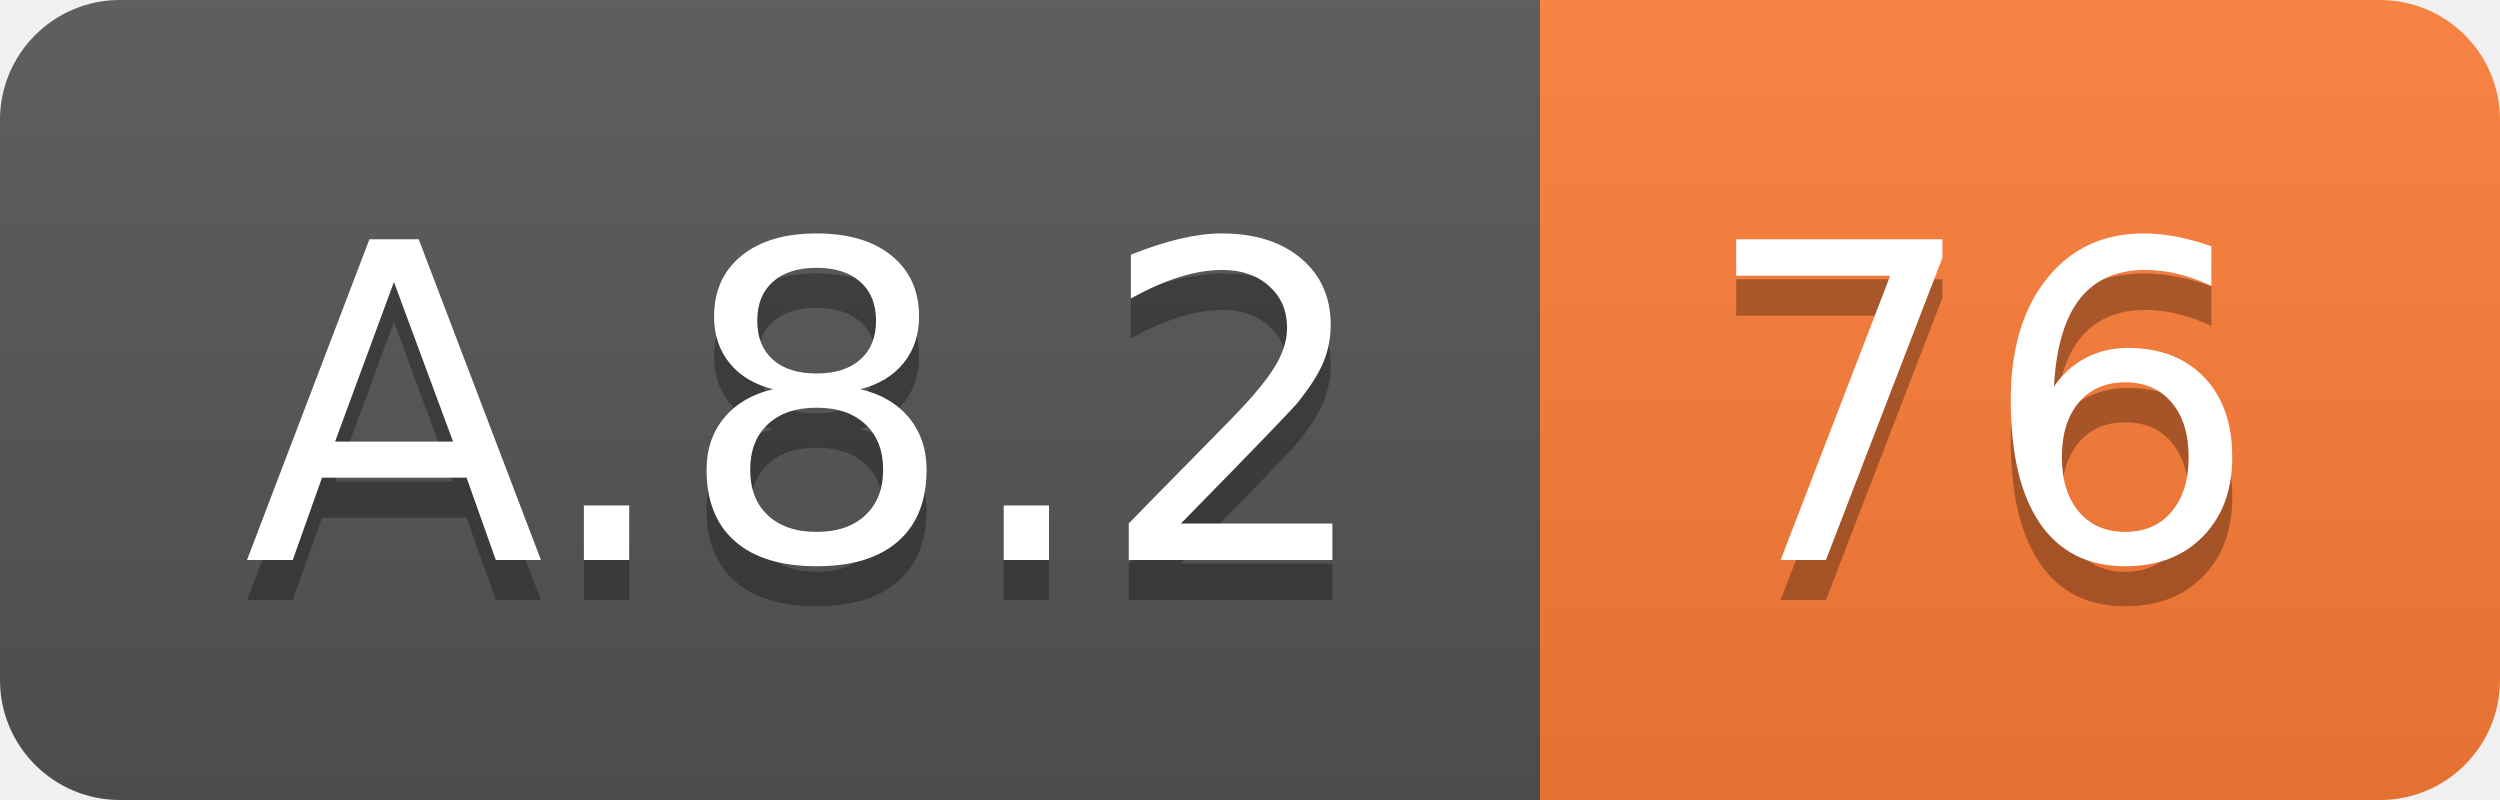
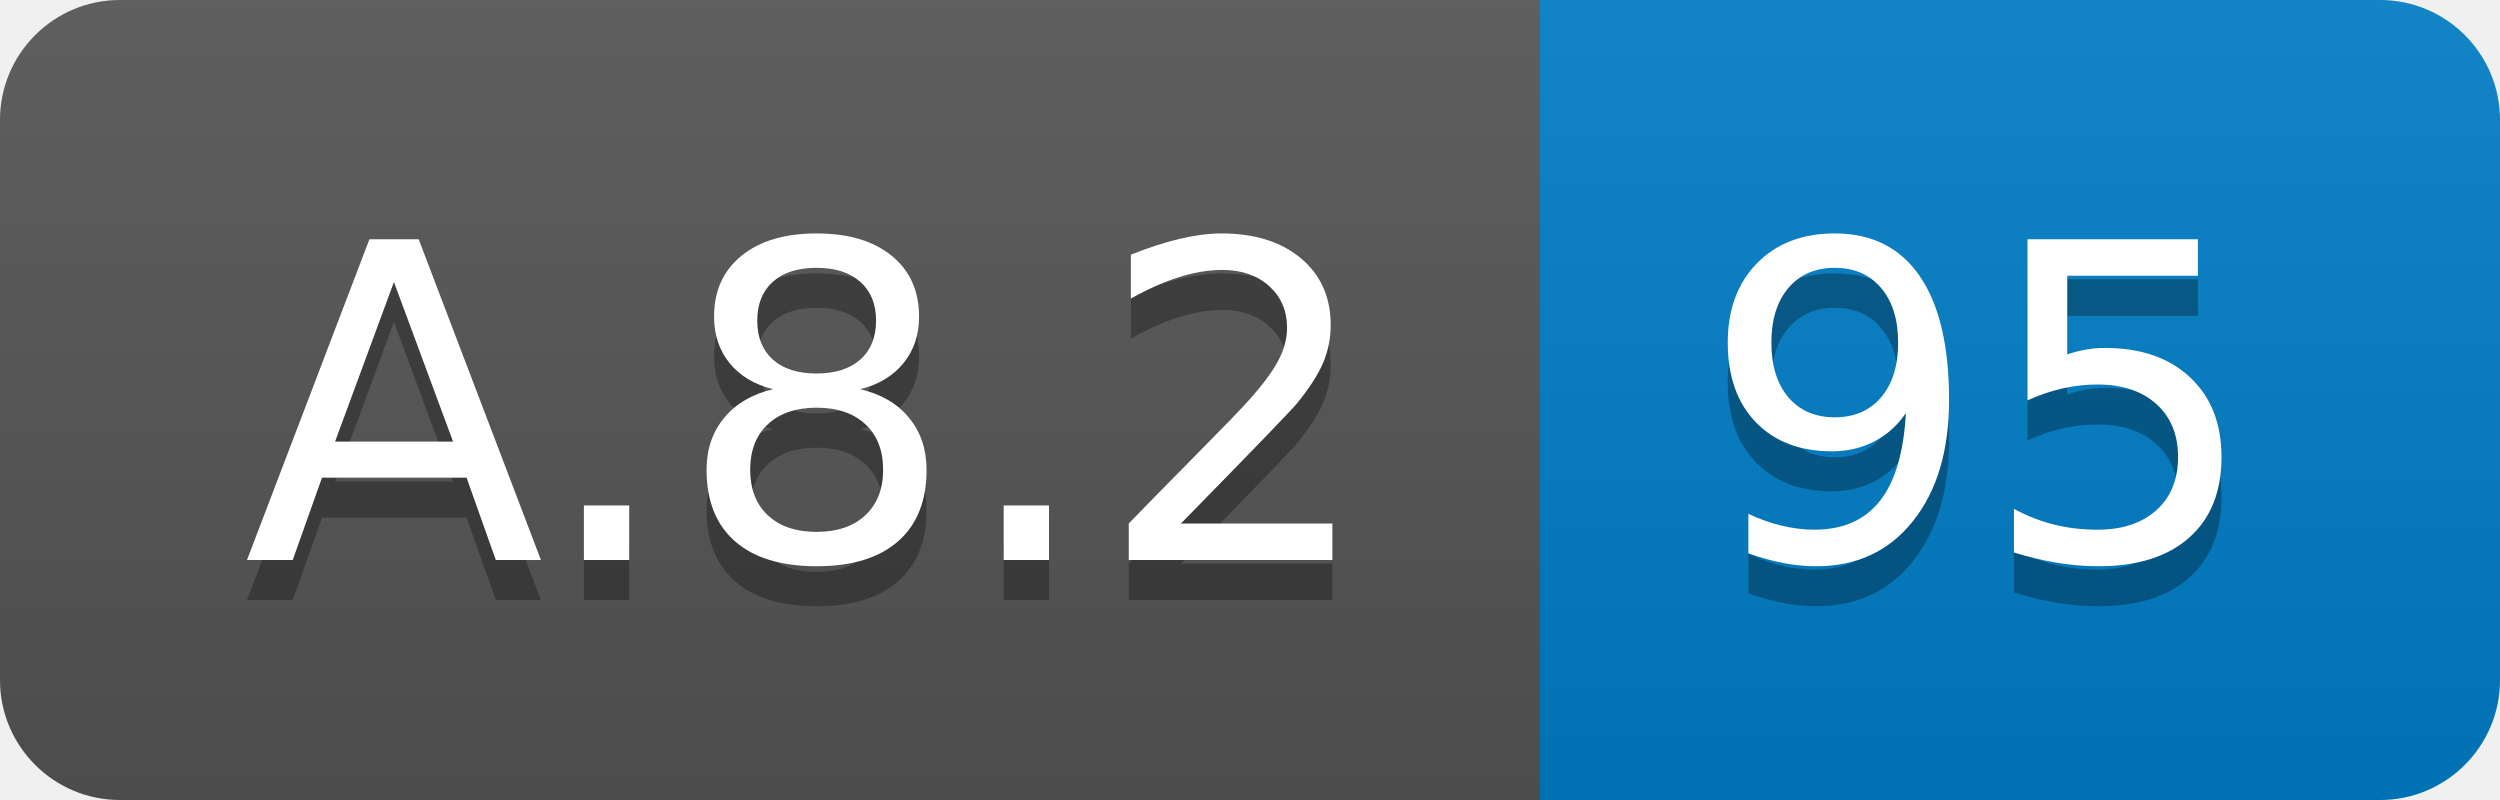
<svg xmlns="http://www.w3.org/2000/svg" width="62.5" height="20">
  <linearGradient id="smooth" x2="0" y2="100%">
    <stop offset="0" stop-color="#bbb" stop-opacity=".1" />
    <stop offset="1" stop-opacity=".1" />
  </linearGradient>
  <clipPath id="round">
    <rect width="62.5" height="20" rx="3" fill="#fff" />
  </clipPath>
  <g clip-path="url(#round)">
    <rect width="38.5" height="20" fill="#555" />
-     <rect x="38.5" width="24.0" height="20" fill="#fe7d37" />
+     <rect x="38.5" width="24.0" height="20" fill="#007ec6" />
    <rect width="62.5" height="20" fill="url(#smooth)" />
  </g>
  <g fill="#fff" text-anchor="middle" font-family="DejaVu Sans,Verdana,Geneva,sans-serif" font-size="110">
    <text x="202.5" y="150" fill="#010101" fill-opacity=".3" transform="scale(0.1)" textLength="285.0" lengthAdjust="spacing">A.8.2</text>
    <text x="202.5" y="140" transform="scale(0.1)" textLength="285.0" lengthAdjust="spacing">A.8.2</text>
-     <text x="495.0" y="150" fill="#010101" fill-opacity=".3" transform="scale(0.1)" textLength="140.0" lengthAdjust="spacing">76</text>
-     <text x="495.0" y="140" transform="scale(0.1)" textLength="140.0" lengthAdjust="spacing">76</text>
+     <text x="495.0" y="150" fill="#010101" fill-opacity=".3" transform="scale(0.1)" textLength="140.0" lengthAdjust="spacing">95</text>
+     <text x="495.0" y="140" transform="scale(0.1)" textLength="140.0" lengthAdjust="spacing">95</text>
  </g>
</svg>
